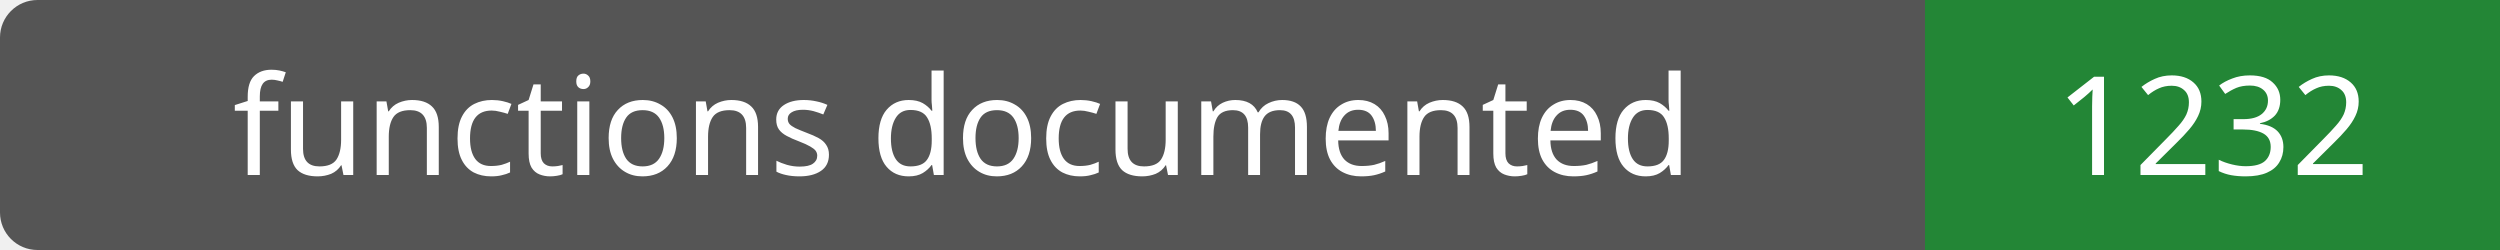
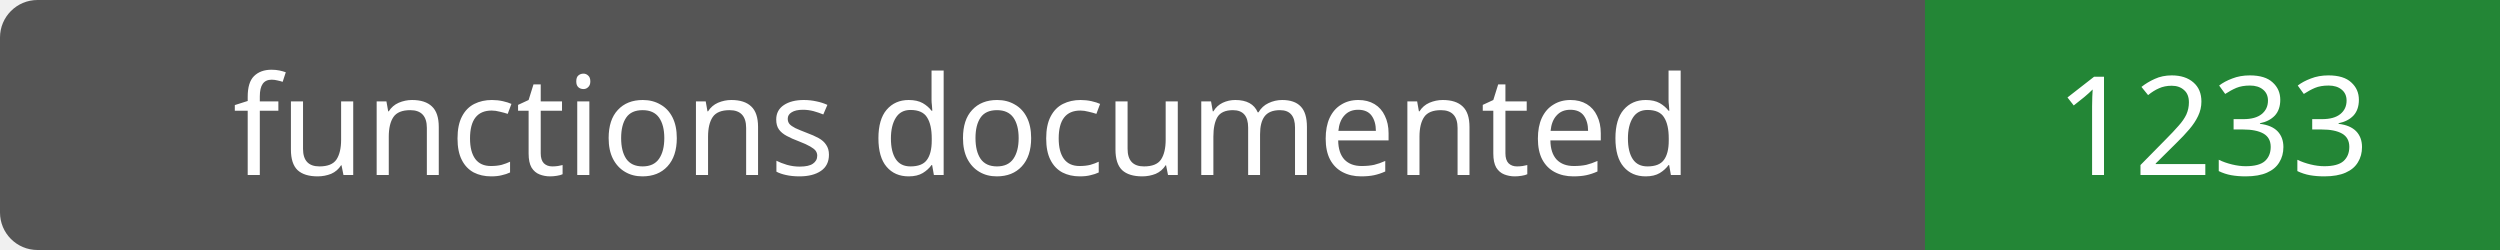
- <svg xmlns="http://www.w3.org/2000/svg" width="200" height="20" role="img" aria-label="functions documented: 1232">
+ <svg xmlns="http://www.w3.org/2000/svg" width="200" height="20" role="img" aria-label="functions documented: 1233">
  <rect width="200" height="20" rx="3" fill="#555" />
  <path fill="#238636" d="M154 0h46v20H154z" />
  <g fill="#fff" text-anchor="middle" font-family="Verdana,sans-serif" font-size="11">
    <text x="77.0" y="14">functions documented</text>
-     <text x="177.0" y="14">1232</text>
+     <text x="177.0" y="14">1233</text>
  </g>
</svg>
